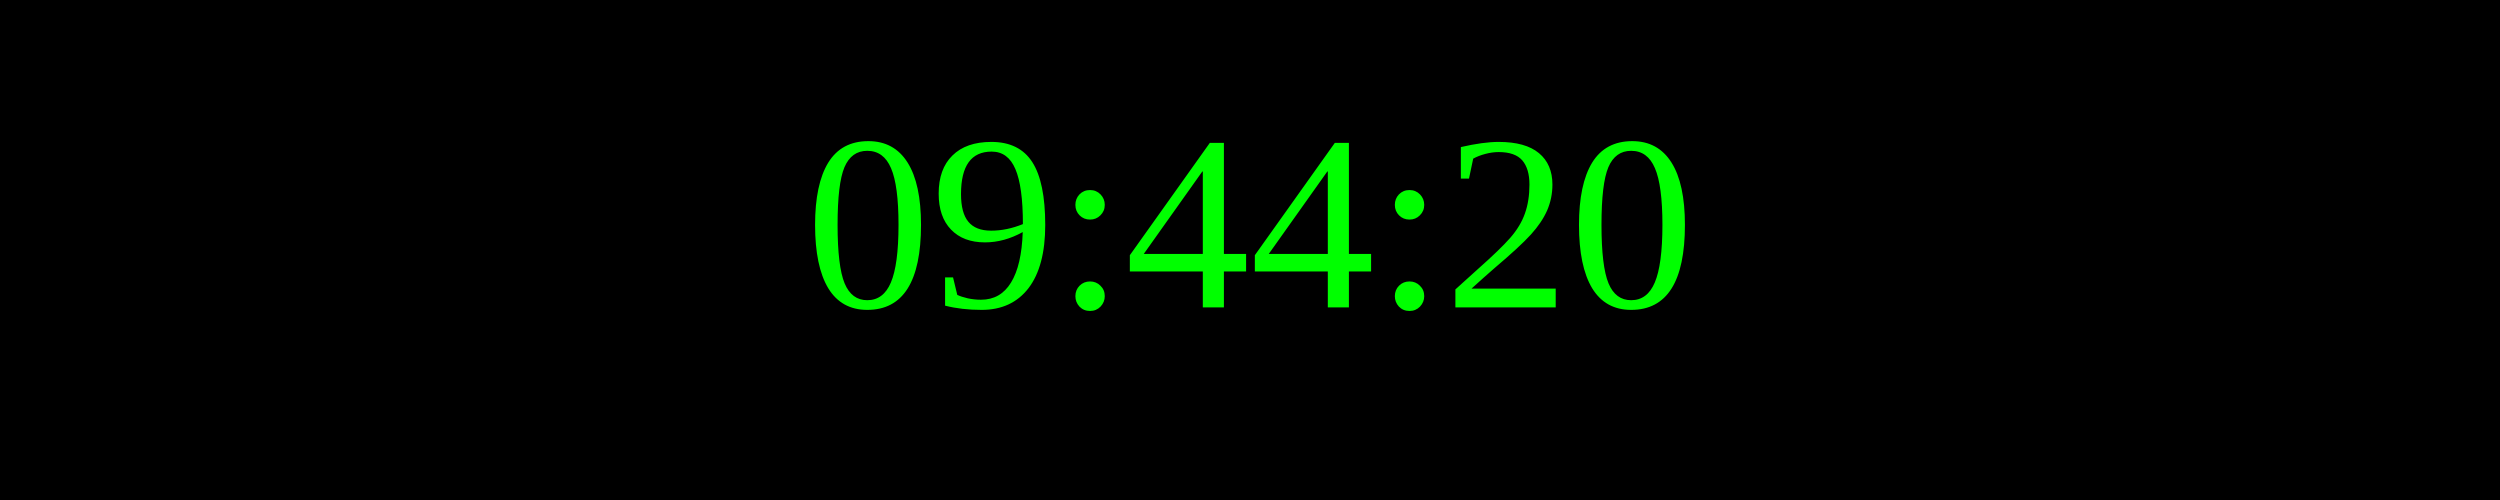
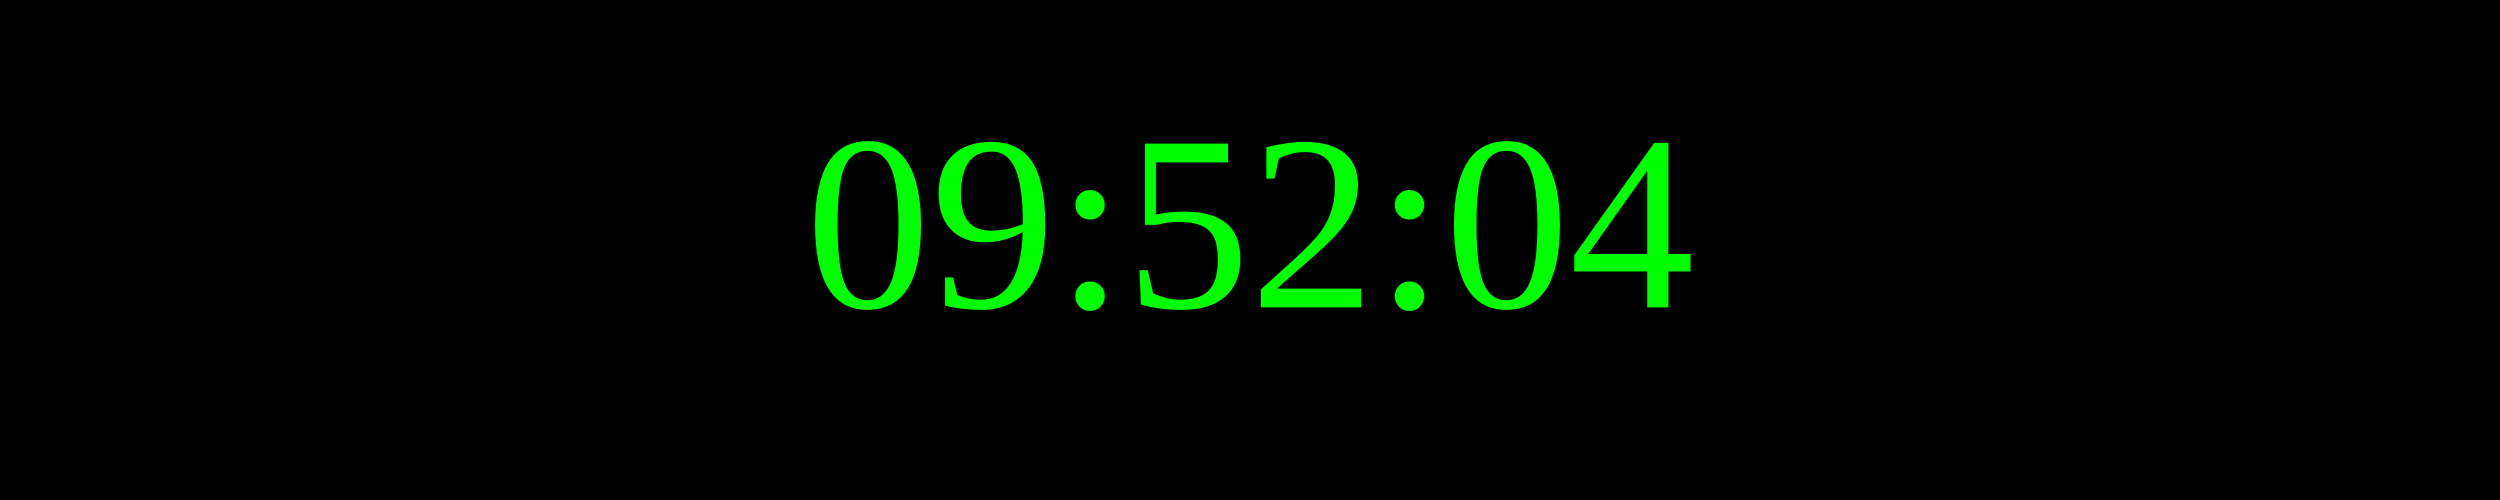
<svg xmlns="http://www.w3.org/2000/svg" width="250" height="50">
  <rect width="100%" height="100%" fill="black" />
  <text x="50%" y="50%" font-size="25" fill="lime" text-anchor="middle" dominant-baseline="middle">
- 09:44:20
+ 09:52:04
</text>
</svg>
